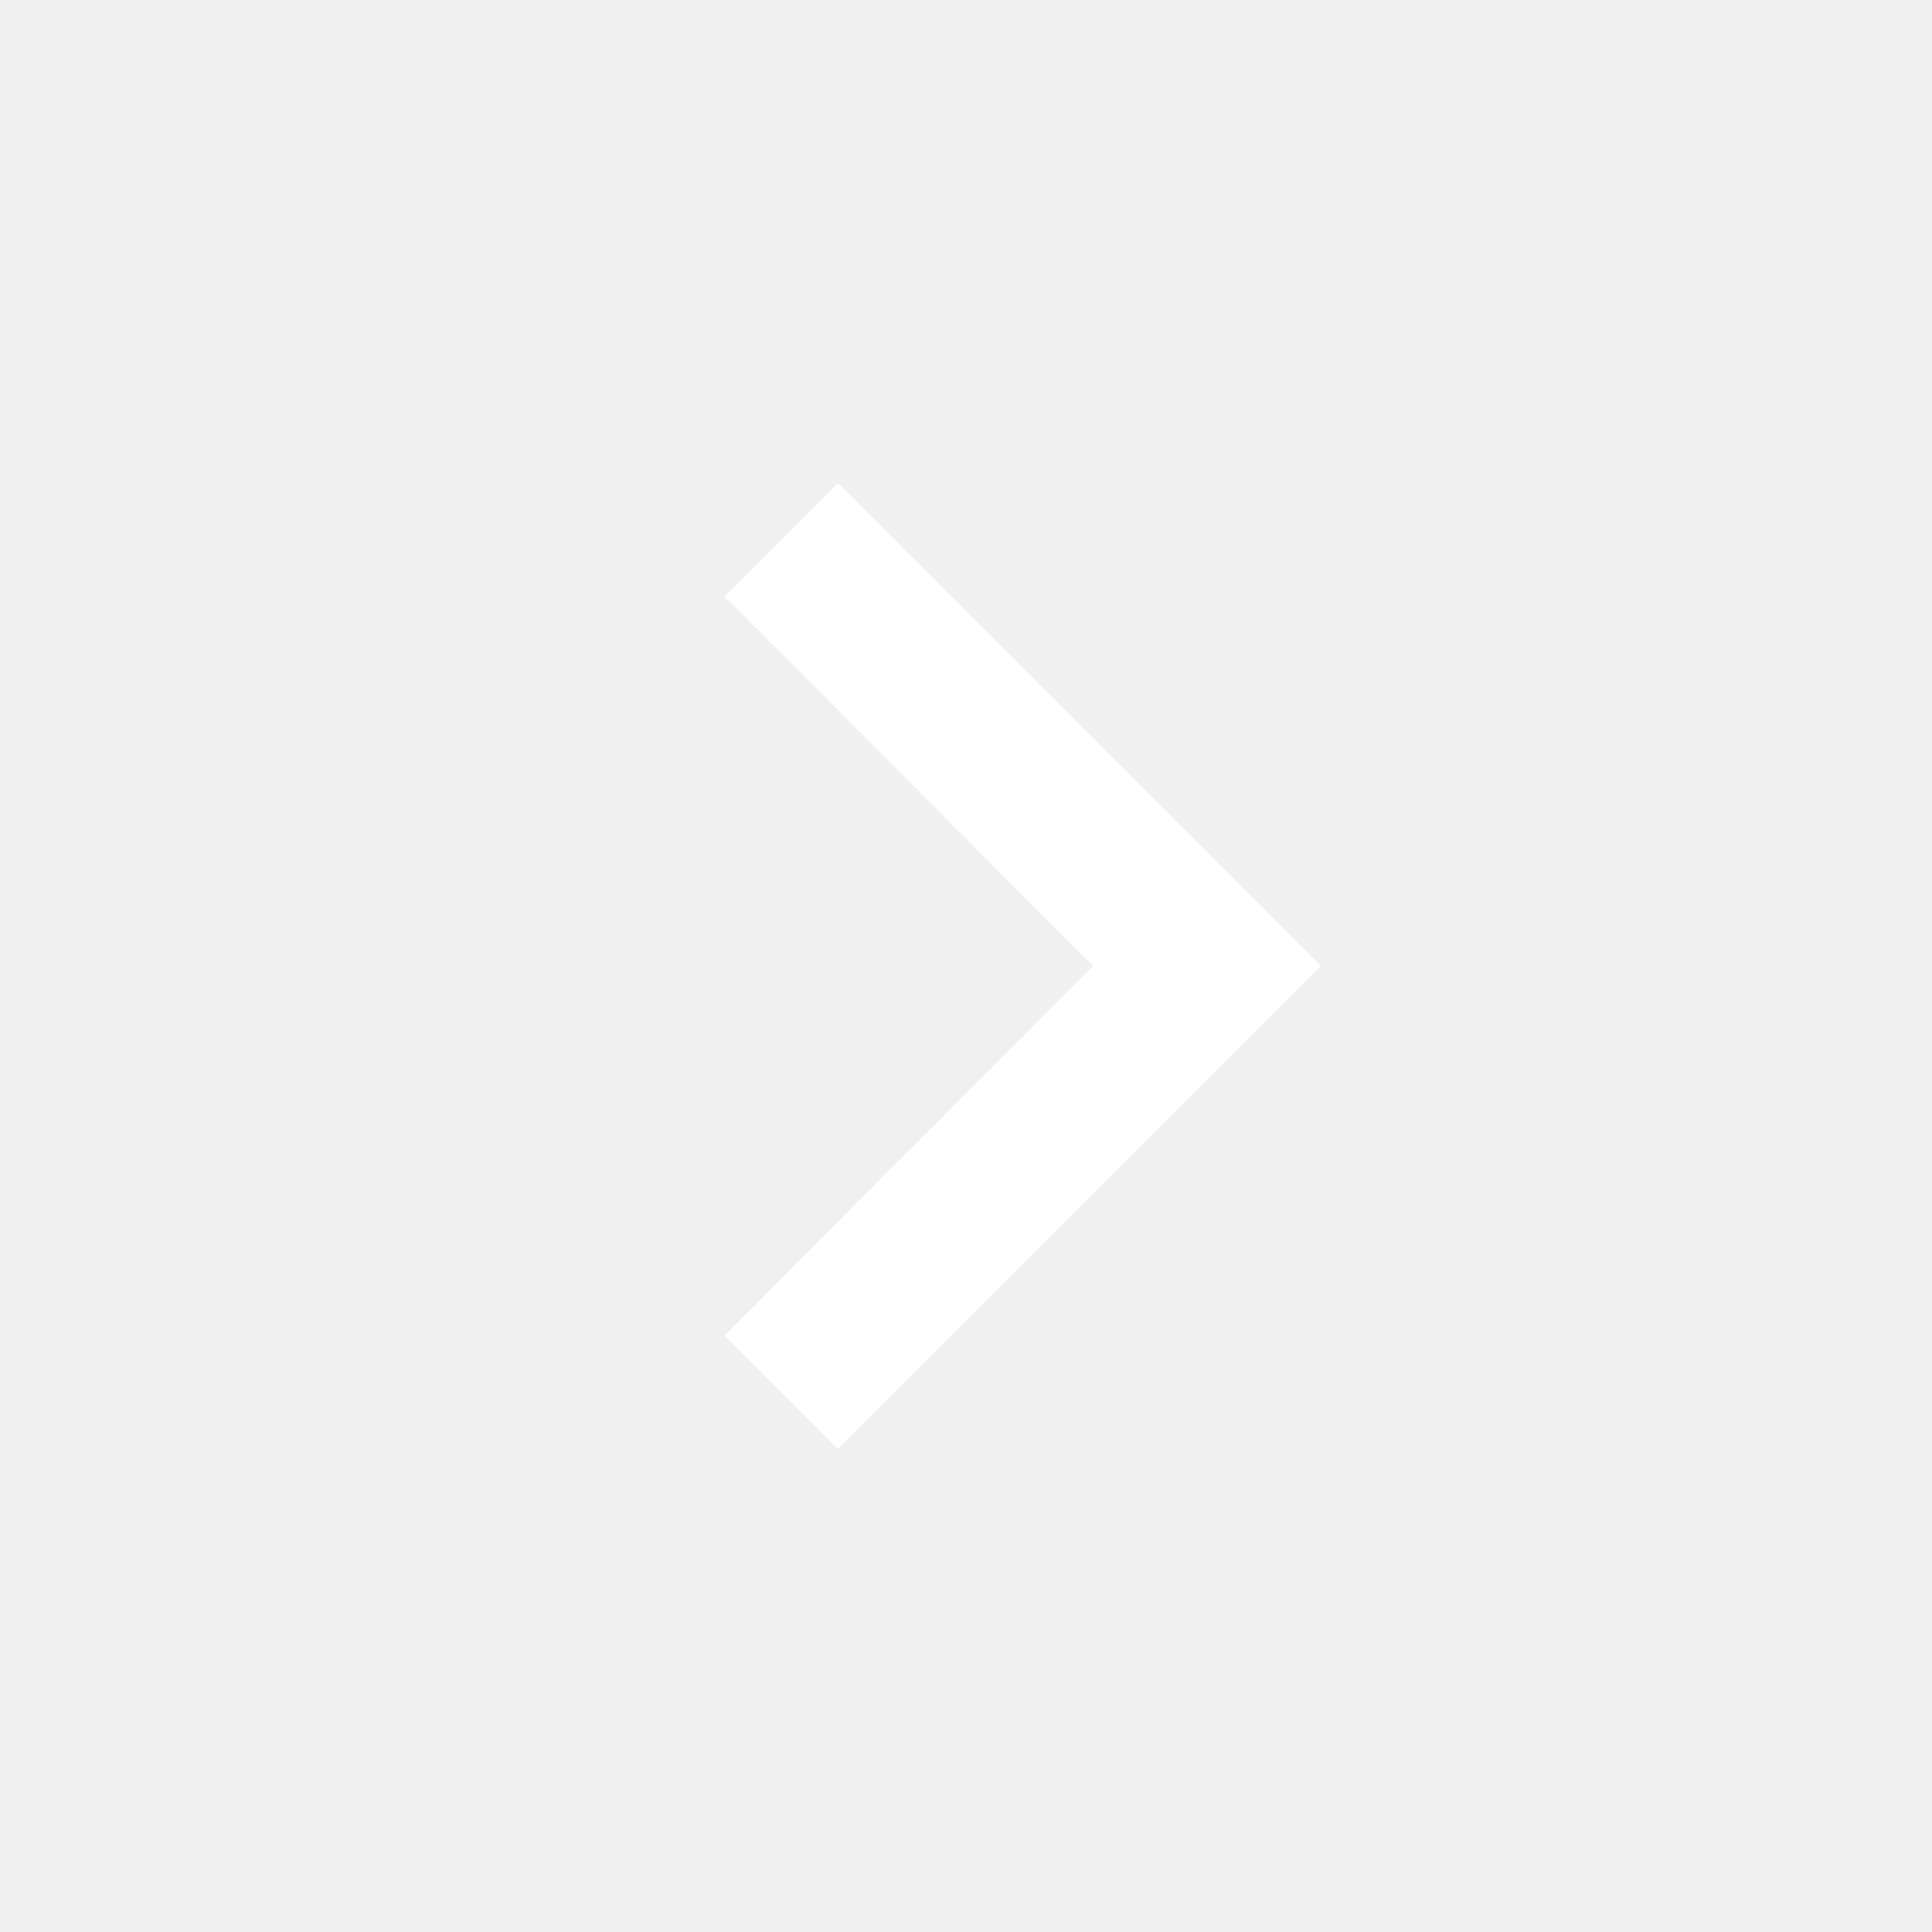
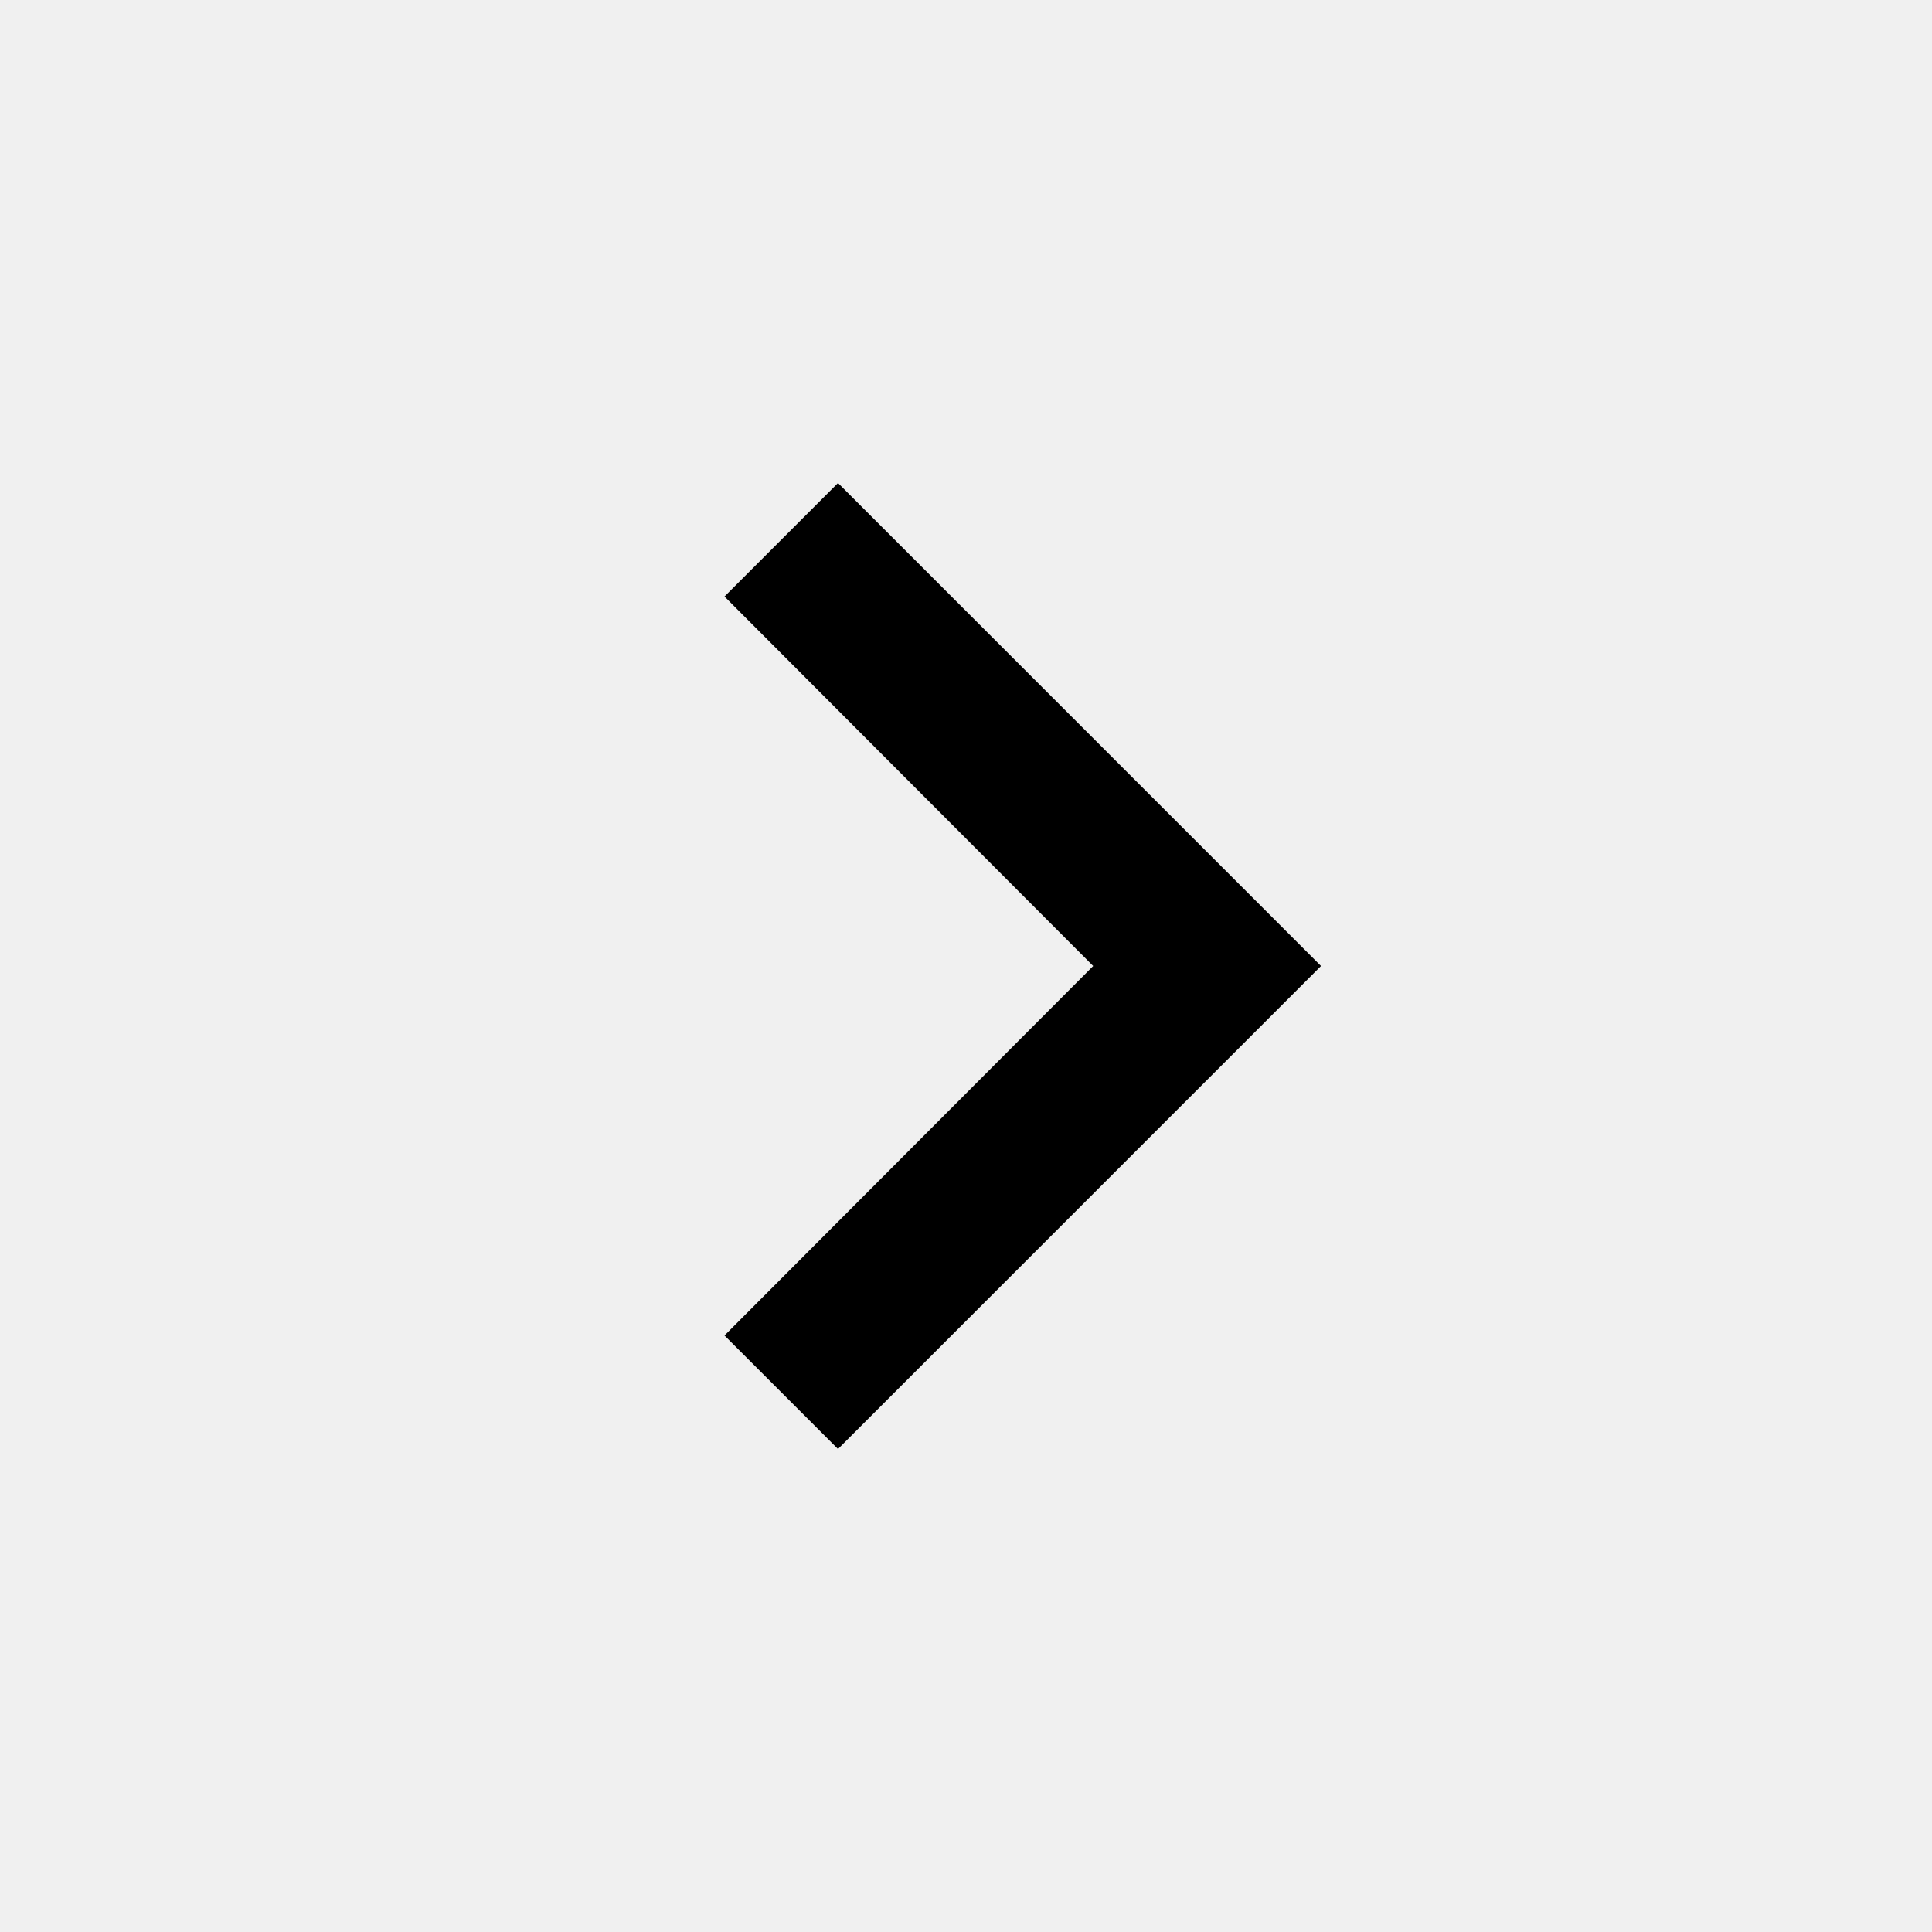
<svg xmlns="http://www.w3.org/2000/svg" width="24" height="24" viewBox="0 0 24 24" fill="none">
-   <path d="M9 16.59L13.58 12L9 7.41L10.41 6L16.41 12L10.41 18L9 16.59Z" fill="white" />
+   <path d="M9 16.59L13.58 12L9 7.41L10.41 6L16.41 12L10.41 18L9 16.59Z" fill="currentColor" />
</svg>
